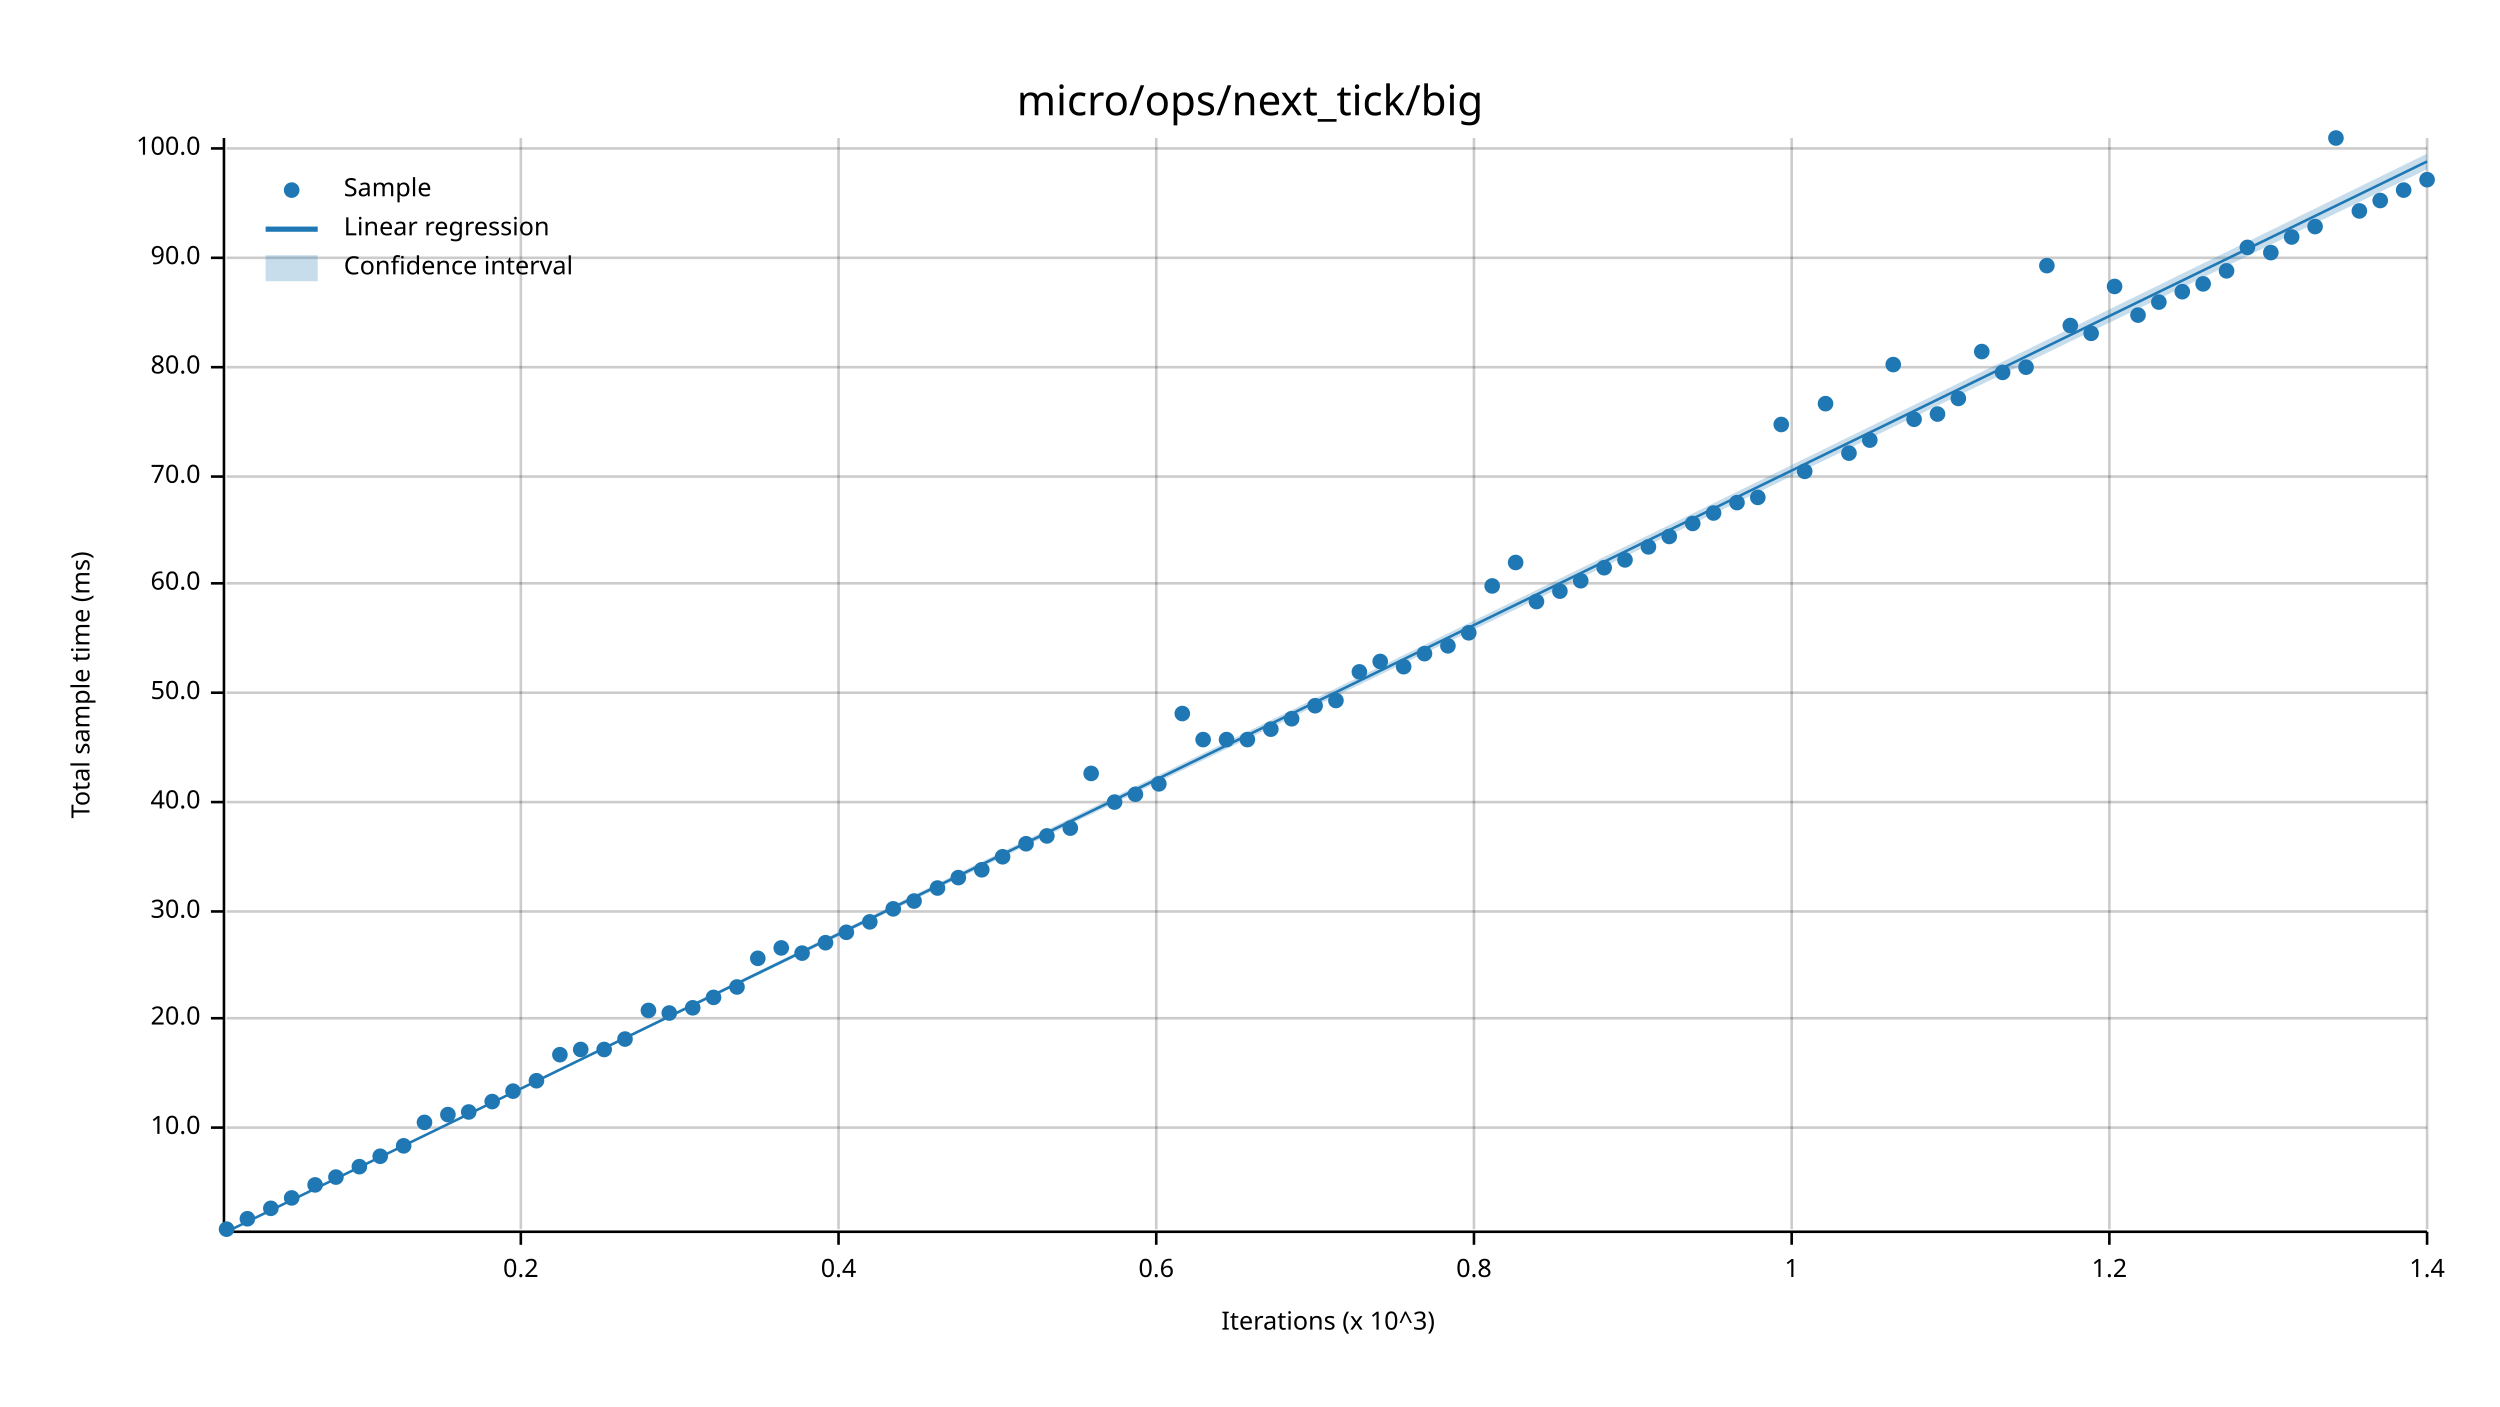
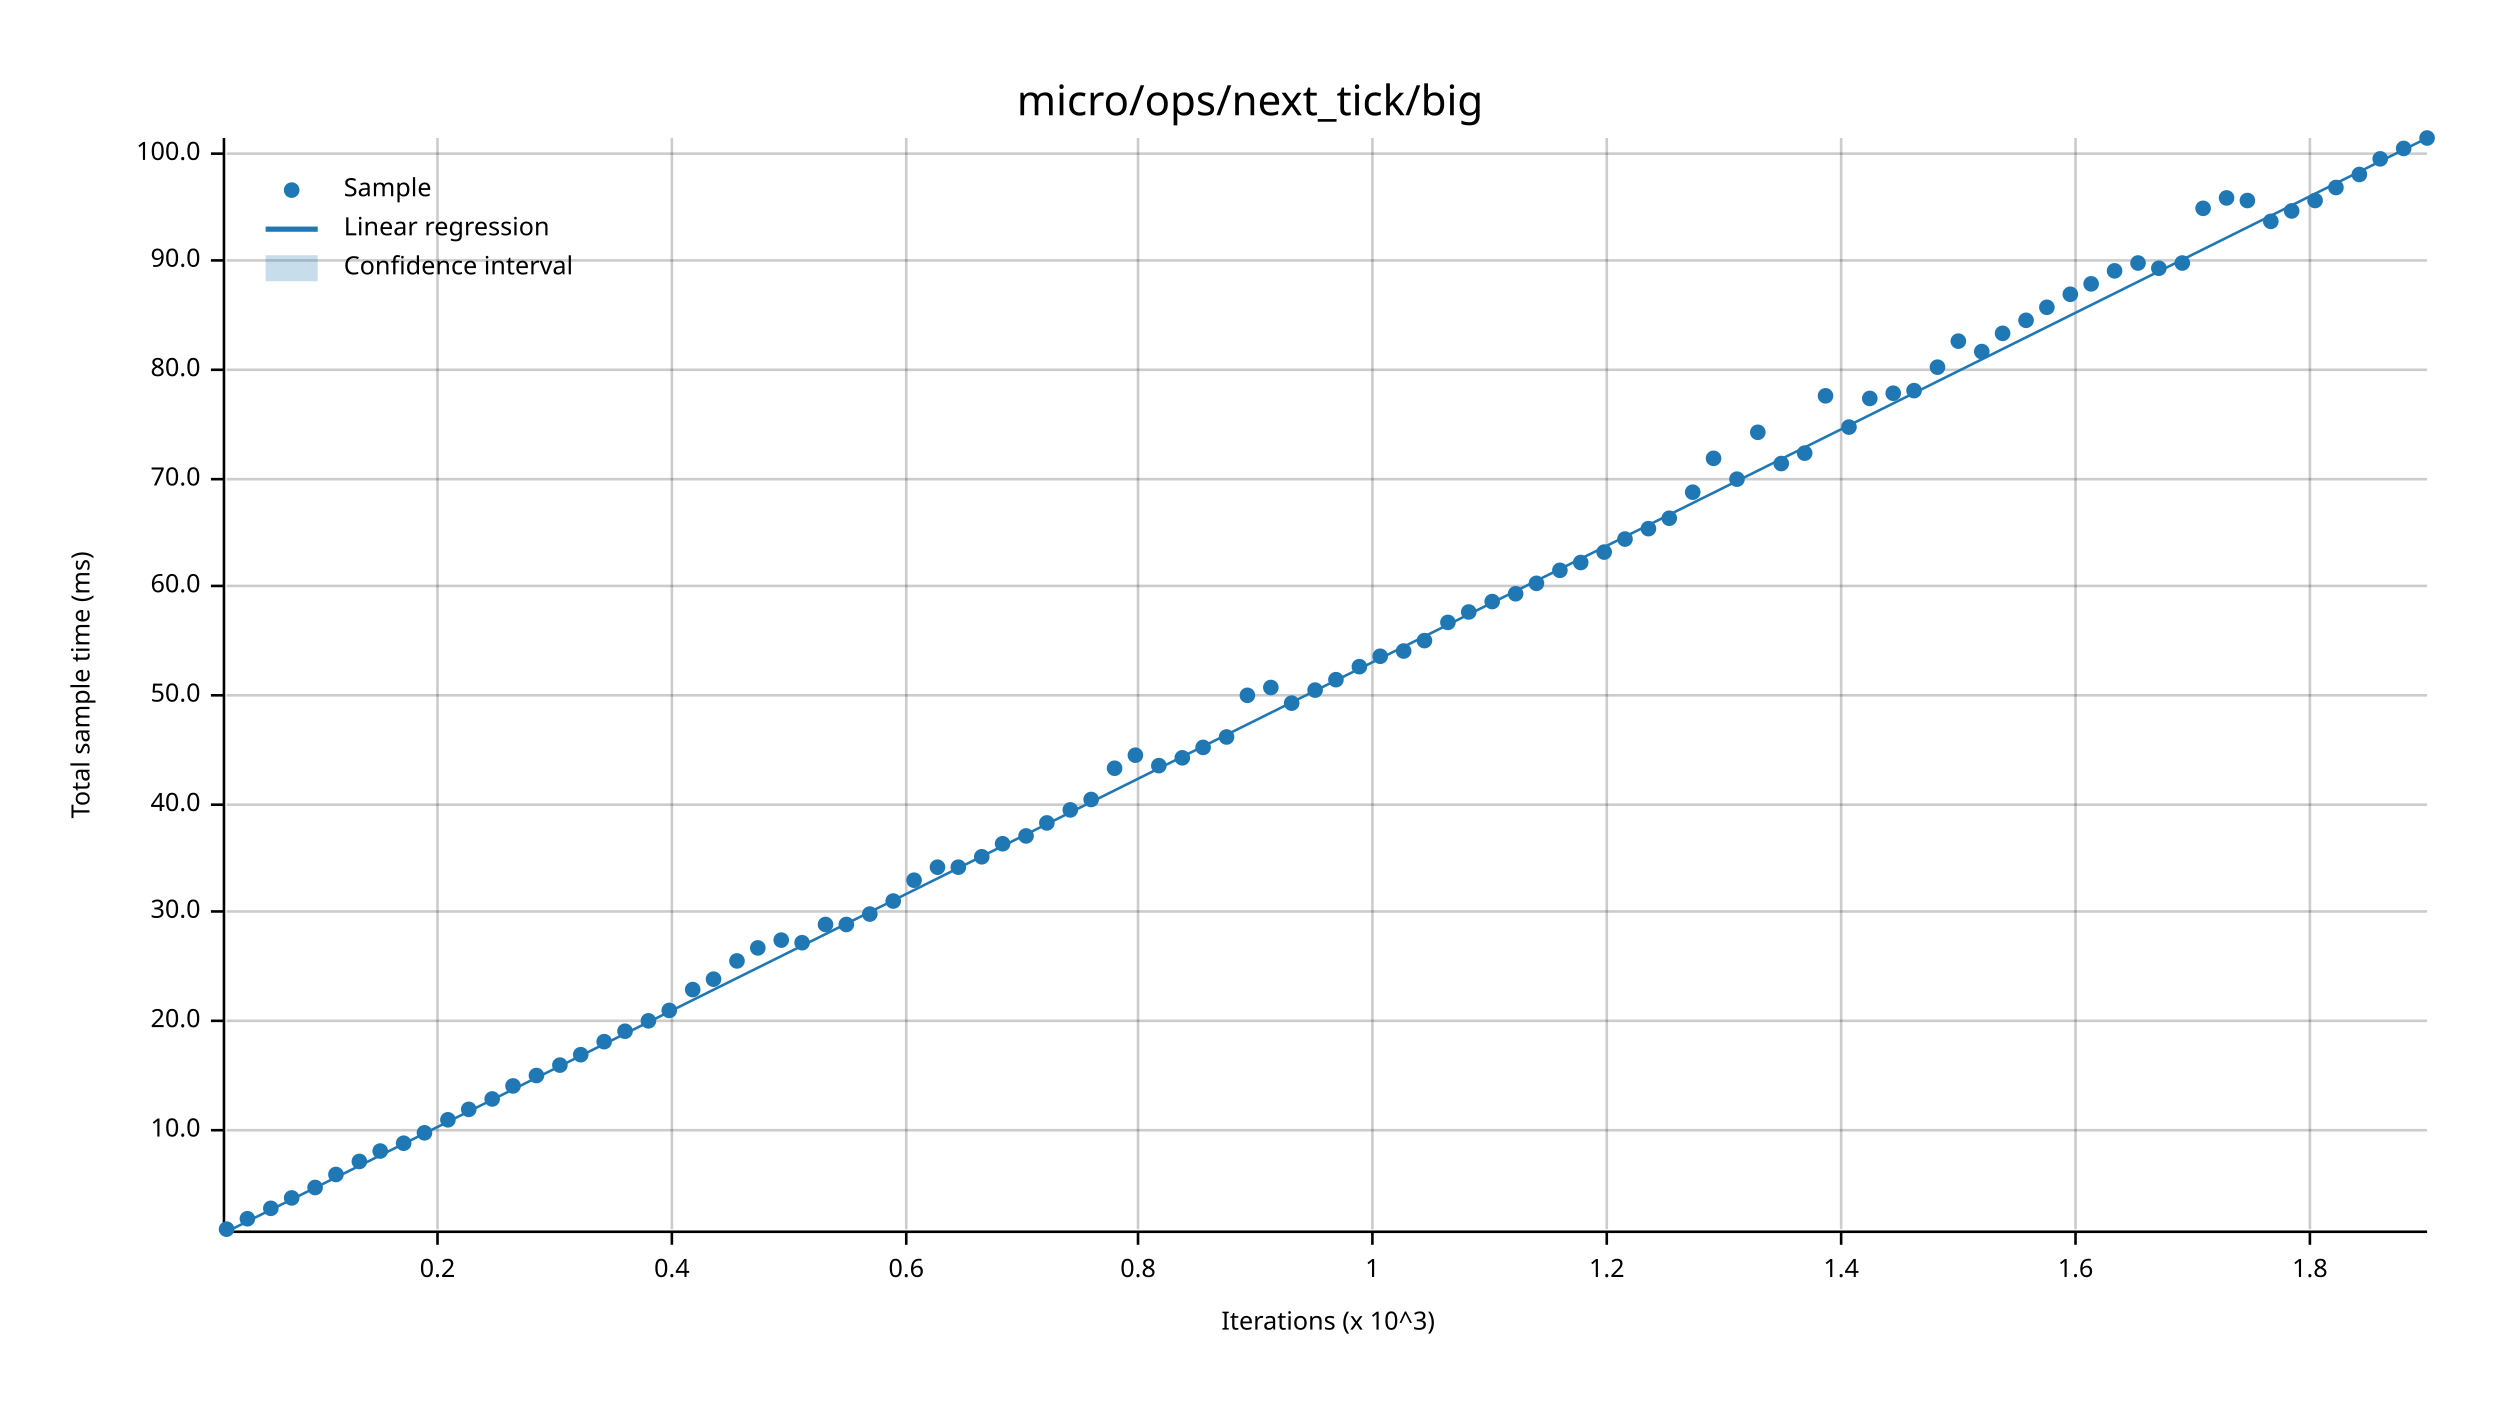
<svg xmlns="http://www.w3.org/2000/svg" width="960" height="540" viewBox="0 0 960 540">
  <text x="480" y="32" dy="0.76em" text-anchor="middle" font-family="sans-serif" font-size="16.129" opacity="1" fill="#000000">
micro/ops/next_tick/big
</text>
  <text x="27" y="263" dy="0.76em" text-anchor="middle" font-family="sans-serif" font-size="9.677" opacity="1" fill="#000000" transform="rotate(270, 27, 263)">
Total sample time (ms)
</text>
  <text x="510" y="513" dy="-0.5ex" text-anchor="middle" font-family="sans-serif" font-size="9.677" opacity="1" fill="#000000">
Iterations (x 10^3)
</text>
-   <line opacity="0.2" stroke="#000000" stroke-width="1" x1="200" y1="472" x2="200" y2="53" />
-   <line opacity="0.2" stroke="#000000" stroke-width="1" x1="322" y1="472" x2="322" y2="53" />
-   <line opacity="0.2" stroke="#000000" stroke-width="1" x1="444" y1="472" x2="444" y2="53" />
-   <line opacity="0.2" stroke="#000000" stroke-width="1" x1="566" y1="472" x2="566" y2="53" />
-   <line opacity="0.2" stroke="#000000" stroke-width="1" x1="688" y1="472" x2="688" y2="53" />
-   <line opacity="0.2" stroke="#000000" stroke-width="1" x1="810" y1="472" x2="810" y2="53" />
-   <line opacity="0.2" stroke="#000000" stroke-width="1" x1="932" y1="472" x2="932" y2="53" />
-   <line opacity="0.2" stroke="#000000" stroke-width="1" x1="87" y1="433" x2="932" y2="433" />
-   <line opacity="0.2" stroke="#000000" stroke-width="1" x1="87" y1="391" x2="932" y2="391" />
+   <line opacity="0.2" stroke="#000000" stroke-width="1" x1="168" y1="472" x2="168" y2="53" />
+   <line opacity="0.2" stroke="#000000" stroke-width="1" x1="258" y1="472" x2="258" y2="53" />
+   <line opacity="0.2" stroke="#000000" stroke-width="1" x1="348" y1="472" x2="348" y2="53" />
+   <line opacity="0.2" stroke="#000000" stroke-width="1" x1="437" y1="472" x2="437" y2="53" />
+   <line opacity="0.2" stroke="#000000" stroke-width="1" x1="527" y1="472" x2="527" y2="53" />
+   <line opacity="0.2" stroke="#000000" stroke-width="1" x1="617" y1="472" x2="617" y2="53" />
+   <line opacity="0.2" stroke="#000000" stroke-width="1" x1="707" y1="472" x2="707" y2="53" />
+   <line opacity="0.2" stroke="#000000" stroke-width="1" x1="797" y1="472" x2="797" y2="53" />
+   <line opacity="0.2" stroke="#000000" stroke-width="1" x1="887" y1="472" x2="887" y2="53" />
+   <line opacity="0.2" stroke="#000000" stroke-width="1" x1="87" y1="434" x2="932" y2="434" />
+   <line opacity="0.2" stroke="#000000" stroke-width="1" x1="87" y1="392" x2="932" y2="392" />
  <line opacity="0.2" stroke="#000000" stroke-width="1" x1="87" y1="350" x2="932" y2="350" />
-   <line opacity="0.2" stroke="#000000" stroke-width="1" x1="87" y1="308" x2="932" y2="308" />
-   <line opacity="0.2" stroke="#000000" stroke-width="1" x1="87" y1="266" x2="932" y2="266" />
-   <line opacity="0.2" stroke="#000000" stroke-width="1" x1="87" y1="224" x2="932" y2="224" />
-   <line opacity="0.2" stroke="#000000" stroke-width="1" x1="87" y1="183" x2="932" y2="183" />
-   <line opacity="0.2" stroke="#000000" stroke-width="1" x1="87" y1="141" x2="932" y2="141" />
-   <line opacity="0.2" stroke="#000000" stroke-width="1" x1="87" y1="99" x2="932" y2="99" />
-   <line opacity="0.2" stroke="#000000" stroke-width="1" x1="87" y1="57" x2="932" y2="57" />
+   <line opacity="0.2" stroke="#000000" stroke-width="1" x1="87" y1="309" x2="932" y2="309" />
+   <line opacity="0.2" stroke="#000000" stroke-width="1" x1="87" y1="267" x2="932" y2="267" />
+   <line opacity="0.2" stroke="#000000" stroke-width="1" x1="87" y1="225" x2="932" y2="225" />
+   <line opacity="0.2" stroke="#000000" stroke-width="1" x1="87" y1="184" x2="932" y2="184" />
+   <line opacity="0.2" stroke="#000000" stroke-width="1" x1="87" y1="142" x2="932" y2="142" />
+   <line opacity="0.2" stroke="#000000" stroke-width="1" x1="87" y1="100" x2="932" y2="100" />
+   <line opacity="0.2" stroke="#000000" stroke-width="1" x1="87" y1="59" x2="932" y2="59" />
  <polyline fill="none" opacity="1" stroke="#000000" stroke-width="1" points="86,53 86,472 " />
-   <text x="77" y="433" dy="0.5ex" text-anchor="end" font-family="sans-serif" font-size="9.677" opacity="1" fill="#000000">
+   <text x="77" y="434" dy="0.5ex" text-anchor="end" font-family="sans-serif" font-size="9.677" opacity="1" fill="#000000">
10.0
</text>
-   <polyline fill="none" opacity="1" stroke="#000000" stroke-width="1" points="81,433 86,433 " />
-   <text x="77" y="391" dy="0.5ex" text-anchor="end" font-family="sans-serif" font-size="9.677" opacity="1" fill="#000000">
+   <polyline fill="none" opacity="1" stroke="#000000" stroke-width="1" points="81,434 86,434 " />
+   <text x="77" y="392" dy="0.5ex" text-anchor="end" font-family="sans-serif" font-size="9.677" opacity="1" fill="#000000">
20.0
</text>
-   <polyline fill="none" opacity="1" stroke="#000000" stroke-width="1" points="81,391 86,391 " />
+   <polyline fill="none" opacity="1" stroke="#000000" stroke-width="1" points="81,392 86,392 " />
  <text x="77" y="350" dy="0.5ex" text-anchor="end" font-family="sans-serif" font-size="9.677" opacity="1" fill="#000000">
30.0
</text>
  <polyline fill="none" opacity="1" stroke="#000000" stroke-width="1" points="81,350 86,350 " />
-   <text x="77" y="308" dy="0.5ex" text-anchor="end" font-family="sans-serif" font-size="9.677" opacity="1" fill="#000000">
+   <text x="77" y="309" dy="0.5ex" text-anchor="end" font-family="sans-serif" font-size="9.677" opacity="1" fill="#000000">
40.0
</text>
-   <polyline fill="none" opacity="1" stroke="#000000" stroke-width="1" points="81,308 86,308 " />
-   <text x="77" y="266" dy="0.5ex" text-anchor="end" font-family="sans-serif" font-size="9.677" opacity="1" fill="#000000">
+   <polyline fill="none" opacity="1" stroke="#000000" stroke-width="1" points="81,309 86,309 " />
+   <text x="77" y="267" dy="0.5ex" text-anchor="end" font-family="sans-serif" font-size="9.677" opacity="1" fill="#000000">
50.0
</text>
-   <polyline fill="none" opacity="1" stroke="#000000" stroke-width="1" points="81,266 86,266 " />
-   <text x="77" y="224" dy="0.5ex" text-anchor="end" font-family="sans-serif" font-size="9.677" opacity="1" fill="#000000">
+   <polyline fill="none" opacity="1" stroke="#000000" stroke-width="1" points="81,267 86,267 " />
+   <text x="77" y="225" dy="0.5ex" text-anchor="end" font-family="sans-serif" font-size="9.677" opacity="1" fill="#000000">
60.0
</text>
-   <polyline fill="none" opacity="1" stroke="#000000" stroke-width="1" points="81,224 86,224 " />
-   <text x="77" y="183" dy="0.5ex" text-anchor="end" font-family="sans-serif" font-size="9.677" opacity="1" fill="#000000">
+   <polyline fill="none" opacity="1" stroke="#000000" stroke-width="1" points="81,225 86,225 " />
+   <text x="77" y="184" dy="0.5ex" text-anchor="end" font-family="sans-serif" font-size="9.677" opacity="1" fill="#000000">
70.0
</text>
-   <polyline fill="none" opacity="1" stroke="#000000" stroke-width="1" points="81,183 86,183 " />
-   <text x="77" y="141" dy="0.5ex" text-anchor="end" font-family="sans-serif" font-size="9.677" opacity="1" fill="#000000">
+   <polyline fill="none" opacity="1" stroke="#000000" stroke-width="1" points="81,184 86,184 " />
+   <text x="77" y="142" dy="0.5ex" text-anchor="end" font-family="sans-serif" font-size="9.677" opacity="1" fill="#000000">
80.0
</text>
-   <polyline fill="none" opacity="1" stroke="#000000" stroke-width="1" points="81,141 86,141 " />
-   <text x="77" y="99" dy="0.5ex" text-anchor="end" font-family="sans-serif" font-size="9.677" opacity="1" fill="#000000">
+   <polyline fill="none" opacity="1" stroke="#000000" stroke-width="1" points="81,142 86,142 " />
+   <text x="77" y="100" dy="0.5ex" text-anchor="end" font-family="sans-serif" font-size="9.677" opacity="1" fill="#000000">
90.0
</text>
-   <polyline fill="none" opacity="1" stroke="#000000" stroke-width="1" points="81,99 86,99 " />
-   <text x="77" y="57" dy="0.5ex" text-anchor="end" font-family="sans-serif" font-size="9.677" opacity="1" fill="#000000">
+   <polyline fill="none" opacity="1" stroke="#000000" stroke-width="1" points="81,100 86,100 " />
+   <text x="77" y="59" dy="0.5ex" text-anchor="end" font-family="sans-serif" font-size="9.677" opacity="1" fill="#000000">
100.0
</text>
-   <polyline fill="none" opacity="1" stroke="#000000" stroke-width="1" points="81,57 86,57 " />
+   <polyline fill="none" opacity="1" stroke="#000000" stroke-width="1" points="81,59 86,59 " />
  <polyline fill="none" opacity="1" stroke="#000000" stroke-width="1" points="87,473 932,473 " />
-   <text x="200" y="483" dy="0.76em" text-anchor="middle" font-family="sans-serif" font-size="9.677" opacity="1" fill="#000000">
+   <text x="168" y="483" dy="0.76em" text-anchor="middle" font-family="sans-serif" font-size="9.677" opacity="1" fill="#000000">
0.2
</text>
-   <polyline fill="none" opacity="1" stroke="#000000" stroke-width="1" points="200,473 200,478 " />
-   <text x="322" y="483" dy="0.76em" text-anchor="middle" font-family="sans-serif" font-size="9.677" opacity="1" fill="#000000">
+   <polyline fill="none" opacity="1" stroke="#000000" stroke-width="1" points="168,473 168,478 " />
+   <text x="258" y="483" dy="0.76em" text-anchor="middle" font-family="sans-serif" font-size="9.677" opacity="1" fill="#000000">
0.4
</text>
-   <polyline fill="none" opacity="1" stroke="#000000" stroke-width="1" points="322,473 322,478 " />
-   <text x="444" y="483" dy="0.76em" text-anchor="middle" font-family="sans-serif" font-size="9.677" opacity="1" fill="#000000">
+   <polyline fill="none" opacity="1" stroke="#000000" stroke-width="1" points="258,473 258,478 " />
+   <text x="348" y="483" dy="0.76em" text-anchor="middle" font-family="sans-serif" font-size="9.677" opacity="1" fill="#000000">
0.6
</text>
-   <polyline fill="none" opacity="1" stroke="#000000" stroke-width="1" points="444,473 444,478 " />
-   <text x="566" y="483" dy="0.76em" text-anchor="middle" font-family="sans-serif" font-size="9.677" opacity="1" fill="#000000">
+   <polyline fill="none" opacity="1" stroke="#000000" stroke-width="1" points="348,473 348,478 " />
+   <text x="437" y="483" dy="0.76em" text-anchor="middle" font-family="sans-serif" font-size="9.677" opacity="1" fill="#000000">
0.8
</text>
-   <polyline fill="none" opacity="1" stroke="#000000" stroke-width="1" points="566,473 566,478 " />
-   <text x="688" y="483" dy="0.76em" text-anchor="middle" font-family="sans-serif" font-size="9.677" opacity="1" fill="#000000">
+   <polyline fill="none" opacity="1" stroke="#000000" stroke-width="1" points="437,473 437,478 " />
+   <text x="527" y="483" dy="0.76em" text-anchor="middle" font-family="sans-serif" font-size="9.677" opacity="1" fill="#000000">
1
</text>
-   <polyline fill="none" opacity="1" stroke="#000000" stroke-width="1" points="688,473 688,478 " />
-   <text x="810" y="483" dy="0.76em" text-anchor="middle" font-family="sans-serif" font-size="9.677" opacity="1" fill="#000000">
+   <polyline fill="none" opacity="1" stroke="#000000" stroke-width="1" points="527,473 527,478 " />
+   <text x="617" y="483" dy="0.76em" text-anchor="middle" font-family="sans-serif" font-size="9.677" opacity="1" fill="#000000">
1.2
</text>
-   <polyline fill="none" opacity="1" stroke="#000000" stroke-width="1" points="810,473 810,478 " />
-   <text x="932" y="483" dy="0.76em" text-anchor="middle" font-family="sans-serif" font-size="9.677" opacity="1" fill="#000000">
+   <polyline fill="none" opacity="1" stroke="#000000" stroke-width="1" points="617,473 617,478 " />
+   <text x="707" y="483" dy="0.76em" text-anchor="middle" font-family="sans-serif" font-size="9.677" opacity="1" fill="#000000">
1.4
</text>
-   <polyline fill="none" opacity="1" stroke="#000000" stroke-width="1" points="932,473 932,478 " />
+   <polyline fill="none" opacity="1" stroke="#000000" stroke-width="1" points="707,473 707,478 " />
+   <text x="797" y="483" dy="0.76em" text-anchor="middle" font-family="sans-serif" font-size="9.677" opacity="1" fill="#000000">
+ 1.6
+ </text>
+   <polyline fill="none" opacity="1" stroke="#000000" stroke-width="1" points="797,473 797,478 " />
+   <text x="887" y="483" dy="0.76em" text-anchor="middle" font-family="sans-serif" font-size="9.677" opacity="1" fill="#000000">
+ 1.8
+ </text>
+   <polyline fill="none" opacity="1" stroke="#000000" stroke-width="1" points="887,473 887,478 " />
  <circle cx="87" cy="472" r="3" opacity="1" fill="#1F78B4" stroke="none" stroke-width="1" />
  <circle cx="95" cy="468" r="3" opacity="1" fill="#1F78B4" stroke="none" stroke-width="1" />
  <circle cx="104" cy="464" r="3" opacity="1" fill="#1F78B4" stroke="none" stroke-width="1" />
  <circle cx="112" cy="460" r="3" opacity="1" fill="#1F78B4" stroke="none" stroke-width="1" />
-   <circle cx="121" cy="455" r="3" opacity="1" fill="#1F78B4" stroke="none" stroke-width="1" />
-   <circle cx="129" cy="452" r="3" opacity="1" fill="#1F78B4" stroke="none" stroke-width="1" />
-   <circle cx="138" cy="448" r="3" opacity="1" fill="#1F78B4" stroke="none" stroke-width="1" />
-   <circle cx="146" cy="444" r="3" opacity="1" fill="#1F78B4" stroke="none" stroke-width="1" />
-   <circle cx="155" cy="440" r="3" opacity="1" fill="#1F78B4" stroke="none" stroke-width="1" />
-   <circle cx="163" cy="431" r="3" opacity="1" fill="#1F78B4" stroke="none" stroke-width="1" />
-   <circle cx="172" cy="428" r="3" opacity="1" fill="#1F78B4" stroke="none" stroke-width="1" />
-   <circle cx="180" cy="427" r="3" opacity="1" fill="#1F78B4" stroke="none" stroke-width="1" />
-   <circle cx="189" cy="423" r="3" opacity="1" fill="#1F78B4" stroke="none" stroke-width="1" />
-   <circle cx="197" cy="419" r="3" opacity="1" fill="#1F78B4" stroke="none" stroke-width="1" />
-   <circle cx="206" cy="415" r="3" opacity="1" fill="#1F78B4" stroke="none" stroke-width="1" />
-   <circle cx="215" cy="405" r="3" opacity="1" fill="#1F78B4" stroke="none" stroke-width="1" />
-   <circle cx="223" cy="403" r="3" opacity="1" fill="#1F78B4" stroke="none" stroke-width="1" />
-   <circle cx="232" cy="403" r="3" opacity="1" fill="#1F78B4" stroke="none" stroke-width="1" />
-   <circle cx="240" cy="399" r="3" opacity="1" fill="#1F78B4" stroke="none" stroke-width="1" />
-   <circle cx="249" cy="388" r="3" opacity="1" fill="#1F78B4" stroke="none" stroke-width="1" />
-   <circle cx="257" cy="389" r="3" opacity="1" fill="#1F78B4" stroke="none" stroke-width="1" />
-   <circle cx="266" cy="387" r="3" opacity="1" fill="#1F78B4" stroke="none" stroke-width="1" />
-   <circle cx="274" cy="383" r="3" opacity="1" fill="#1F78B4" stroke="none" stroke-width="1" />
-   <circle cx="283" cy="379" r="3" opacity="1" fill="#1F78B4" stroke="none" stroke-width="1" />
-   <circle cx="291" cy="368" r="3" opacity="1" fill="#1F78B4" stroke="none" stroke-width="1" />
-   <circle cx="300" cy="364" r="3" opacity="1" fill="#1F78B4" stroke="none" stroke-width="1" />
-   <circle cx="308" cy="366" r="3" opacity="1" fill="#1F78B4" stroke="none" stroke-width="1" />
-   <circle cx="317" cy="362" r="3" opacity="1" fill="#1F78B4" stroke="none" stroke-width="1" />
-   <circle cx="325" cy="358" r="3" opacity="1" fill="#1F78B4" stroke="none" stroke-width="1" />
-   <circle cx="334" cy="354" r="3" opacity="1" fill="#1F78B4" stroke="none" stroke-width="1" />
-   <circle cx="343" cy="349" r="3" opacity="1" fill="#1F78B4" stroke="none" stroke-width="1" />
-   <circle cx="351" cy="346" r="3" opacity="1" fill="#1F78B4" stroke="none" stroke-width="1" />
-   <circle cx="360" cy="341" r="3" opacity="1" fill="#1F78B4" stroke="none" stroke-width="1" />
-   <circle cx="368" cy="337" r="3" opacity="1" fill="#1F78B4" stroke="none" stroke-width="1" />
-   <circle cx="377" cy="334" r="3" opacity="1" fill="#1F78B4" stroke="none" stroke-width="1" />
-   <circle cx="385" cy="329" r="3" opacity="1" fill="#1F78B4" stroke="none" stroke-width="1" />
-   <circle cx="394" cy="324" r="3" opacity="1" fill="#1F78B4" stroke="none" stroke-width="1" />
-   <circle cx="402" cy="321" r="3" opacity="1" fill="#1F78B4" stroke="none" stroke-width="1" />
-   <circle cx="411" cy="318" r="3" opacity="1" fill="#1F78B4" stroke="none" stroke-width="1" />
-   <circle cx="419" cy="297" r="3" opacity="1" fill="#1F78B4" stroke="none" stroke-width="1" />
-   <circle cx="428" cy="308" r="3" opacity="1" fill="#1F78B4" stroke="none" stroke-width="1" />
-   <circle cx="436" cy="305" r="3" opacity="1" fill="#1F78B4" stroke="none" stroke-width="1" />
-   <circle cx="445" cy="301" r="3" opacity="1" fill="#1F78B4" stroke="none" stroke-width="1" />
-   <circle cx="454" cy="274" r="3" opacity="1" fill="#1F78B4" stroke="none" stroke-width="1" />
-   <circle cx="462" cy="284" r="3" opacity="1" fill="#1F78B4" stroke="none" stroke-width="1" />
-   <circle cx="471" cy="284" r="3" opacity="1" fill="#1F78B4" stroke="none" stroke-width="1" />
-   <circle cx="479" cy="284" r="3" opacity="1" fill="#1F78B4" stroke="none" stroke-width="1" />
-   <circle cx="488" cy="280" r="3" opacity="1" fill="#1F78B4" stroke="none" stroke-width="1" />
-   <circle cx="496" cy="276" r="3" opacity="1" fill="#1F78B4" stroke="none" stroke-width="1" />
-   <circle cx="505" cy="271" r="3" opacity="1" fill="#1F78B4" stroke="none" stroke-width="1" />
-   <circle cx="513" cy="269" r="3" opacity="1" fill="#1F78B4" stroke="none" stroke-width="1" />
-   <circle cx="522" cy="258" r="3" opacity="1" fill="#1F78B4" stroke="none" stroke-width="1" />
-   <circle cx="530" cy="254" r="3" opacity="1" fill="#1F78B4" stroke="none" stroke-width="1" />
-   <circle cx="539" cy="256" r="3" opacity="1" fill="#1F78B4" stroke="none" stroke-width="1" />
-   <circle cx="547" cy="251" r="3" opacity="1" fill="#1F78B4" stroke="none" stroke-width="1" />
-   <circle cx="556" cy="248" r="3" opacity="1" fill="#1F78B4" stroke="none" stroke-width="1" />
-   <circle cx="564" cy="243" r="3" opacity="1" fill="#1F78B4" stroke="none" stroke-width="1" />
-   <circle cx="573" cy="225" r="3" opacity="1" fill="#1F78B4" stroke="none" stroke-width="1" />
-   <circle cx="582" cy="216" r="3" opacity="1" fill="#1F78B4" stroke="none" stroke-width="1" />
-   <circle cx="590" cy="231" r="3" opacity="1" fill="#1F78B4" stroke="none" stroke-width="1" />
-   <circle cx="599" cy="227" r="3" opacity="1" fill="#1F78B4" stroke="none" stroke-width="1" />
-   <circle cx="607" cy="223" r="3" opacity="1" fill="#1F78B4" stroke="none" stroke-width="1" />
-   <circle cx="616" cy="218" r="3" opacity="1" fill="#1F78B4" stroke="none" stroke-width="1" />
-   <circle cx="624" cy="215" r="3" opacity="1" fill="#1F78B4" stroke="none" stroke-width="1" />
-   <circle cx="633" cy="210" r="3" opacity="1" fill="#1F78B4" stroke="none" stroke-width="1" />
-   <circle cx="641" cy="206" r="3" opacity="1" fill="#1F78B4" stroke="none" stroke-width="1" />
-   <circle cx="650" cy="201" r="3" opacity="1" fill="#1F78B4" stroke="none" stroke-width="1" />
-   <circle cx="658" cy="197" r="3" opacity="1" fill="#1F78B4" stroke="none" stroke-width="1" />
-   <circle cx="667" cy="193" r="3" opacity="1" fill="#1F78B4" stroke="none" stroke-width="1" />
-   <circle cx="675" cy="191" r="3" opacity="1" fill="#1F78B4" stroke="none" stroke-width="1" />
-   <circle cx="684" cy="163" r="3" opacity="1" fill="#1F78B4" stroke="none" stroke-width="1" />
-   <circle cx="693" cy="181" r="3" opacity="1" fill="#1F78B4" stroke="none" stroke-width="1" />
-   <circle cx="701" cy="155" r="3" opacity="1" fill="#1F78B4" stroke="none" stroke-width="1" />
-   <circle cx="710" cy="174" r="3" opacity="1" fill="#1F78B4" stroke="none" stroke-width="1" />
-   <circle cx="718" cy="169" r="3" opacity="1" fill="#1F78B4" stroke="none" stroke-width="1" />
-   <circle cx="727" cy="140" r="3" opacity="1" fill="#1F78B4" stroke="none" stroke-width="1" />
-   <circle cx="735" cy="161" r="3" opacity="1" fill="#1F78B4" stroke="none" stroke-width="1" />
-   <circle cx="744" cy="159" r="3" opacity="1" fill="#1F78B4" stroke="none" stroke-width="1" />
-   <circle cx="752" cy="153" r="3" opacity="1" fill="#1F78B4" stroke="none" stroke-width="1" />
+   <circle cx="121" cy="456" r="3" opacity="1" fill="#1F78B4" stroke="none" stroke-width="1" />
+   <circle cx="129" cy="451" r="3" opacity="1" fill="#1F78B4" stroke="none" stroke-width="1" />
+   <circle cx="138" cy="446" r="3" opacity="1" fill="#1F78B4" stroke="none" stroke-width="1" />
+   <circle cx="146" cy="442" r="3" opacity="1" fill="#1F78B4" stroke="none" stroke-width="1" />
+   <circle cx="155" cy="439" r="3" opacity="1" fill="#1F78B4" stroke="none" stroke-width="1" />
+   <circle cx="163" cy="435" r="3" opacity="1" fill="#1F78B4" stroke="none" stroke-width="1" />
+   <circle cx="172" cy="430" r="3" opacity="1" fill="#1F78B4" stroke="none" stroke-width="1" />
+   <circle cx="180" cy="426" r="3" opacity="1" fill="#1F78B4" stroke="none" stroke-width="1" />
+   <circle cx="189" cy="422" r="3" opacity="1" fill="#1F78B4" stroke="none" stroke-width="1" />
+   <circle cx="197" cy="417" r="3" opacity="1" fill="#1F78B4" stroke="none" stroke-width="1" />
+   <circle cx="206" cy="413" r="3" opacity="1" fill="#1F78B4" stroke="none" stroke-width="1" />
+   <circle cx="215" cy="409" r="3" opacity="1" fill="#1F78B4" stroke="none" stroke-width="1" />
+   <circle cx="223" cy="405" r="3" opacity="1" fill="#1F78B4" stroke="none" stroke-width="1" />
+   <circle cx="232" cy="400" r="3" opacity="1" fill="#1F78B4" stroke="none" stroke-width="1" />
+   <circle cx="240" cy="396" r="3" opacity="1" fill="#1F78B4" stroke="none" stroke-width="1" />
+   <circle cx="249" cy="392" r="3" opacity="1" fill="#1F78B4" stroke="none" stroke-width="1" />
+   <circle cx="257" cy="388" r="3" opacity="1" fill="#1F78B4" stroke="none" stroke-width="1" />
+   <circle cx="266" cy="380" r="3" opacity="1" fill="#1F78B4" stroke="none" stroke-width="1" />
+   <circle cx="274" cy="376" r="3" opacity="1" fill="#1F78B4" stroke="none" stroke-width="1" />
+   <circle cx="283" cy="369" r="3" opacity="1" fill="#1F78B4" stroke="none" stroke-width="1" />
+   <circle cx="291" cy="364" r="3" opacity="1" fill="#1F78B4" stroke="none" stroke-width="1" />
+   <circle cx="300" cy="361" r="3" opacity="1" fill="#1F78B4" stroke="none" stroke-width="1" />
+   <circle cx="308" cy="362" r="3" opacity="1" fill="#1F78B4" stroke="none" stroke-width="1" />
+   <circle cx="317" cy="355" r="3" opacity="1" fill="#1F78B4" stroke="none" stroke-width="1" />
+   <circle cx="325" cy="355" r="3" opacity="1" fill="#1F78B4" stroke="none" stroke-width="1" />
+   <circle cx="334" cy="351" r="3" opacity="1" fill="#1F78B4" stroke="none" stroke-width="1" />
+   <circle cx="343" cy="346" r="3" opacity="1" fill="#1F78B4" stroke="none" stroke-width="1" />
+   <circle cx="351" cy="338" r="3" opacity="1" fill="#1F78B4" stroke="none" stroke-width="1" />
+   <circle cx="360" cy="333" r="3" opacity="1" fill="#1F78B4" stroke="none" stroke-width="1" />
+   <circle cx="368" cy="333" r="3" opacity="1" fill="#1F78B4" stroke="none" stroke-width="1" />
+   <circle cx="377" cy="329" r="3" opacity="1" fill="#1F78B4" stroke="none" stroke-width="1" />
+   <circle cx="385" cy="324" r="3" opacity="1" fill="#1F78B4" stroke="none" stroke-width="1" />
+   <circle cx="394" cy="321" r="3" opacity="1" fill="#1F78B4" stroke="none" stroke-width="1" />
+   <circle cx="402" cy="316" r="3" opacity="1" fill="#1F78B4" stroke="none" stroke-width="1" />
+   <circle cx="411" cy="311" r="3" opacity="1" fill="#1F78B4" stroke="none" stroke-width="1" />
+   <circle cx="419" cy="307" r="3" opacity="1" fill="#1F78B4" stroke="none" stroke-width="1" />
+   <circle cx="428" cy="295" r="3" opacity="1" fill="#1F78B4" stroke="none" stroke-width="1" />
+   <circle cx="436" cy="290" r="3" opacity="1" fill="#1F78B4" stroke="none" stroke-width="1" />
+   <circle cx="445" cy="294" r="3" opacity="1" fill="#1F78B4" stroke="none" stroke-width="1" />
+   <circle cx="454" cy="291" r="3" opacity="1" fill="#1F78B4" stroke="none" stroke-width="1" />
+   <circle cx="462" cy="287" r="3" opacity="1" fill="#1F78B4" stroke="none" stroke-width="1" />
+   <circle cx="471" cy="283" r="3" opacity="1" fill="#1F78B4" stroke="none" stroke-width="1" />
+   <circle cx="479" cy="267" r="3" opacity="1" fill="#1F78B4" stroke="none" stroke-width="1" />
+   <circle cx="488" cy="264" r="3" opacity="1" fill="#1F78B4" stroke="none" stroke-width="1" />
+   <circle cx="496" cy="270" r="3" opacity="1" fill="#1F78B4" stroke="none" stroke-width="1" />
+   <circle cx="505" cy="265" r="3" opacity="1" fill="#1F78B4" stroke="none" stroke-width="1" />
+   <circle cx="513" cy="261" r="3" opacity="1" fill="#1F78B4" stroke="none" stroke-width="1" />
+   <circle cx="522" cy="256" r="3" opacity="1" fill="#1F78B4" stroke="none" stroke-width="1" />
+   <circle cx="530" cy="252" r="3" opacity="1" fill="#1F78B4" stroke="none" stroke-width="1" />
+   <circle cx="539" cy="250" r="3" opacity="1" fill="#1F78B4" stroke="none" stroke-width="1" />
+   <circle cx="547" cy="246" r="3" opacity="1" fill="#1F78B4" stroke="none" stroke-width="1" />
+   <circle cx="556" cy="239" r="3" opacity="1" fill="#1F78B4" stroke="none" stroke-width="1" />
+   <circle cx="564" cy="235" r="3" opacity="1" fill="#1F78B4" stroke="none" stroke-width="1" />
+   <circle cx="573" cy="231" r="3" opacity="1" fill="#1F78B4" stroke="none" stroke-width="1" />
+   <circle cx="582" cy="228" r="3" opacity="1" fill="#1F78B4" stroke="none" stroke-width="1" />
+   <circle cx="590" cy="224" r="3" opacity="1" fill="#1F78B4" stroke="none" stroke-width="1" />
+   <circle cx="599" cy="219" r="3" opacity="1" fill="#1F78B4" stroke="none" stroke-width="1" />
+   <circle cx="607" cy="216" r="3" opacity="1" fill="#1F78B4" stroke="none" stroke-width="1" />
+   <circle cx="616" cy="212" r="3" opacity="1" fill="#1F78B4" stroke="none" stroke-width="1" />
+   <circle cx="624" cy="207" r="3" opacity="1" fill="#1F78B4" stroke="none" stroke-width="1" />
+   <circle cx="633" cy="203" r="3" opacity="1" fill="#1F78B4" stroke="none" stroke-width="1" />
+   <circle cx="641" cy="199" r="3" opacity="1" fill="#1F78B4" stroke="none" stroke-width="1" />
+   <circle cx="650" cy="189" r="3" opacity="1" fill="#1F78B4" stroke="none" stroke-width="1" />
+   <circle cx="658" cy="176" r="3" opacity="1" fill="#1F78B4" stroke="none" stroke-width="1" />
+   <circle cx="667" cy="184" r="3" opacity="1" fill="#1F78B4" stroke="none" stroke-width="1" />
+   <circle cx="675" cy="166" r="3" opacity="1" fill="#1F78B4" stroke="none" stroke-width="1" />
+   <circle cx="684" cy="178" r="3" opacity="1" fill="#1F78B4" stroke="none" stroke-width="1" />
+   <circle cx="693" cy="174" r="3" opacity="1" fill="#1F78B4" stroke="none" stroke-width="1" />
+   <circle cx="701" cy="152" r="3" opacity="1" fill="#1F78B4" stroke="none" stroke-width="1" />
+   <circle cx="710" cy="164" r="3" opacity="1" fill="#1F78B4" stroke="none" stroke-width="1" />
+   <circle cx="718" cy="153" r="3" opacity="1" fill="#1F78B4" stroke="none" stroke-width="1" />
+   <circle cx="727" cy="151" r="3" opacity="1" fill="#1F78B4" stroke="none" stroke-width="1" />
+   <circle cx="735" cy="150" r="3" opacity="1" fill="#1F78B4" stroke="none" stroke-width="1" />
+   <circle cx="744" cy="141" r="3" opacity="1" fill="#1F78B4" stroke="none" stroke-width="1" />
+   <circle cx="752" cy="131" r="3" opacity="1" fill="#1F78B4" stroke="none" stroke-width="1" />
  <circle cx="761" cy="135" r="3" opacity="1" fill="#1F78B4" stroke="none" stroke-width="1" />
-   <circle cx="769" cy="143" r="3" opacity="1" fill="#1F78B4" stroke="none" stroke-width="1" />
-   <circle cx="778" cy="141" r="3" opacity="1" fill="#1F78B4" stroke="none" stroke-width="1" />
-   <circle cx="786" cy="102" r="3" opacity="1" fill="#1F78B4" stroke="none" stroke-width="1" />
-   <circle cx="795" cy="125" r="3" opacity="1" fill="#1F78B4" stroke="none" stroke-width="1" />
-   <circle cx="803" cy="128" r="3" opacity="1" fill="#1F78B4" stroke="none" stroke-width="1" />
-   <circle cx="812" cy="110" r="3" opacity="1" fill="#1F78B4" stroke="none" stroke-width="1" />
-   <circle cx="821" cy="121" r="3" opacity="1" fill="#1F78B4" stroke="none" stroke-width="1" />
-   <circle cx="829" cy="116" r="3" opacity="1" fill="#1F78B4" stroke="none" stroke-width="1" />
-   <circle cx="838" cy="112" r="3" opacity="1" fill="#1F78B4" stroke="none" stroke-width="1" />
-   <circle cx="846" cy="109" r="3" opacity="1" fill="#1F78B4" stroke="none" stroke-width="1" />
-   <circle cx="855" cy="104" r="3" opacity="1" fill="#1F78B4" stroke="none" stroke-width="1" />
-   <circle cx="863" cy="95" r="3" opacity="1" fill="#1F78B4" stroke="none" stroke-width="1" />
-   <circle cx="872" cy="97" r="3" opacity="1" fill="#1F78B4" stroke="none" stroke-width="1" />
-   <circle cx="880" cy="91" r="3" opacity="1" fill="#1F78B4" stroke="none" stroke-width="1" />
-   <circle cx="889" cy="87" r="3" opacity="1" fill="#1F78B4" stroke="none" stroke-width="1" />
-   <circle cx="897" cy="53" r="3" opacity="1" fill="#1F78B4" stroke="none" stroke-width="1" />
-   <circle cx="906" cy="81" r="3" opacity="1" fill="#1F78B4" stroke="none" stroke-width="1" />
-   <circle cx="914" cy="77" r="3" opacity="1" fill="#1F78B4" stroke="none" stroke-width="1" />
-   <circle cx="923" cy="73" r="3" opacity="1" fill="#1F78B4" stroke="none" stroke-width="1" />
-   <circle cx="932" cy="69" r="3" opacity="1" fill="#1F78B4" stroke="none" stroke-width="1" />
-   <polyline fill="none" opacity="1" stroke="#1F78B4" stroke-width="1" points="87,473 932,62 " />
-   <polygon opacity="0.25" fill="#1F78B4" points="87,473 932,65 932,59 " />
+   <circle cx="769" cy="128" r="3" opacity="1" fill="#1F78B4" stroke="none" stroke-width="1" />
+   <circle cx="778" cy="123" r="3" opacity="1" fill="#1F78B4" stroke="none" stroke-width="1" />
+   <circle cx="786" cy="118" r="3" opacity="1" fill="#1F78B4" stroke="none" stroke-width="1" />
+   <circle cx="795" cy="113" r="3" opacity="1" fill="#1F78B4" stroke="none" stroke-width="1" />
+   <circle cx="803" cy="109" r="3" opacity="1" fill="#1F78B4" stroke="none" stroke-width="1" />
+   <circle cx="812" cy="104" r="3" opacity="1" fill="#1F78B4" stroke="none" stroke-width="1" />
+   <circle cx="821" cy="101" r="3" opacity="1" fill="#1F78B4" stroke="none" stroke-width="1" />
+   <circle cx="829" cy="103" r="3" opacity="1" fill="#1F78B4" stroke="none" stroke-width="1" />
+   <circle cx="838" cy="101" r="3" opacity="1" fill="#1F78B4" stroke="none" stroke-width="1" />
+   <circle cx="846" cy="80" r="3" opacity="1" fill="#1F78B4" stroke="none" stroke-width="1" />
+   <circle cx="855" cy="76" r="3" opacity="1" fill="#1F78B4" stroke="none" stroke-width="1" />
+   <circle cx="863" cy="77" r="3" opacity="1" fill="#1F78B4" stroke="none" stroke-width="1" />
+   <circle cx="872" cy="85" r="3" opacity="1" fill="#1F78B4" stroke="none" stroke-width="1" />
+   <circle cx="880" cy="81" r="3" opacity="1" fill="#1F78B4" stroke="none" stroke-width="1" />
+   <circle cx="889" cy="77" r="3" opacity="1" fill="#1F78B4" stroke="none" stroke-width="1" />
+   <circle cx="897" cy="72" r="3" opacity="1" fill="#1F78B4" stroke="none" stroke-width="1" />
+   <circle cx="906" cy="67" r="3" opacity="1" fill="#1F78B4" stroke="none" stroke-width="1" />
+   <circle cx="914" cy="61" r="3" opacity="1" fill="#1F78B4" stroke="none" stroke-width="1" />
+   <circle cx="923" cy="57" r="3" opacity="1" fill="#1F78B4" stroke="none" stroke-width="1" />
+   <circle cx="932" cy="53" r="3" opacity="1" fill="#1F78B4" stroke="none" stroke-width="1" />
+   <polyline fill="none" opacity="1" stroke="#1F78B4" stroke-width="1" points="87,473 932,53 " />
+   <polygon opacity="0.25" fill="#1F78B4" points="87,473 932,53 932,53 " />
  <text x="132" y="68" dy="0.76em" text-anchor="start" font-family="sans-serif" font-size="9.677" opacity="1" fill="#000000">
Sample
</text>
  <text x="132" y="83" dy="0.76em" text-anchor="start" font-family="sans-serif" font-size="9.677" opacity="1" fill="#000000">
Linear regression
</text>
  <text x="132" y="98" dy="0.76em" text-anchor="start" font-family="sans-serif" font-size="9.677" opacity="1" fill="#000000">
Confidence interval
</text>
  <circle cx="112" cy="73" r="3" opacity="1" fill="#1F78B4" stroke="none" stroke-width="1" />
  <polyline fill="none" opacity="1" stroke="#1F78B4" stroke-width="2" points="102,88 122,88 " />
  <rect x="102" y="98" width="20" height="10" opacity="0.25" fill="#1F78B4" stroke="none" />
</svg>
